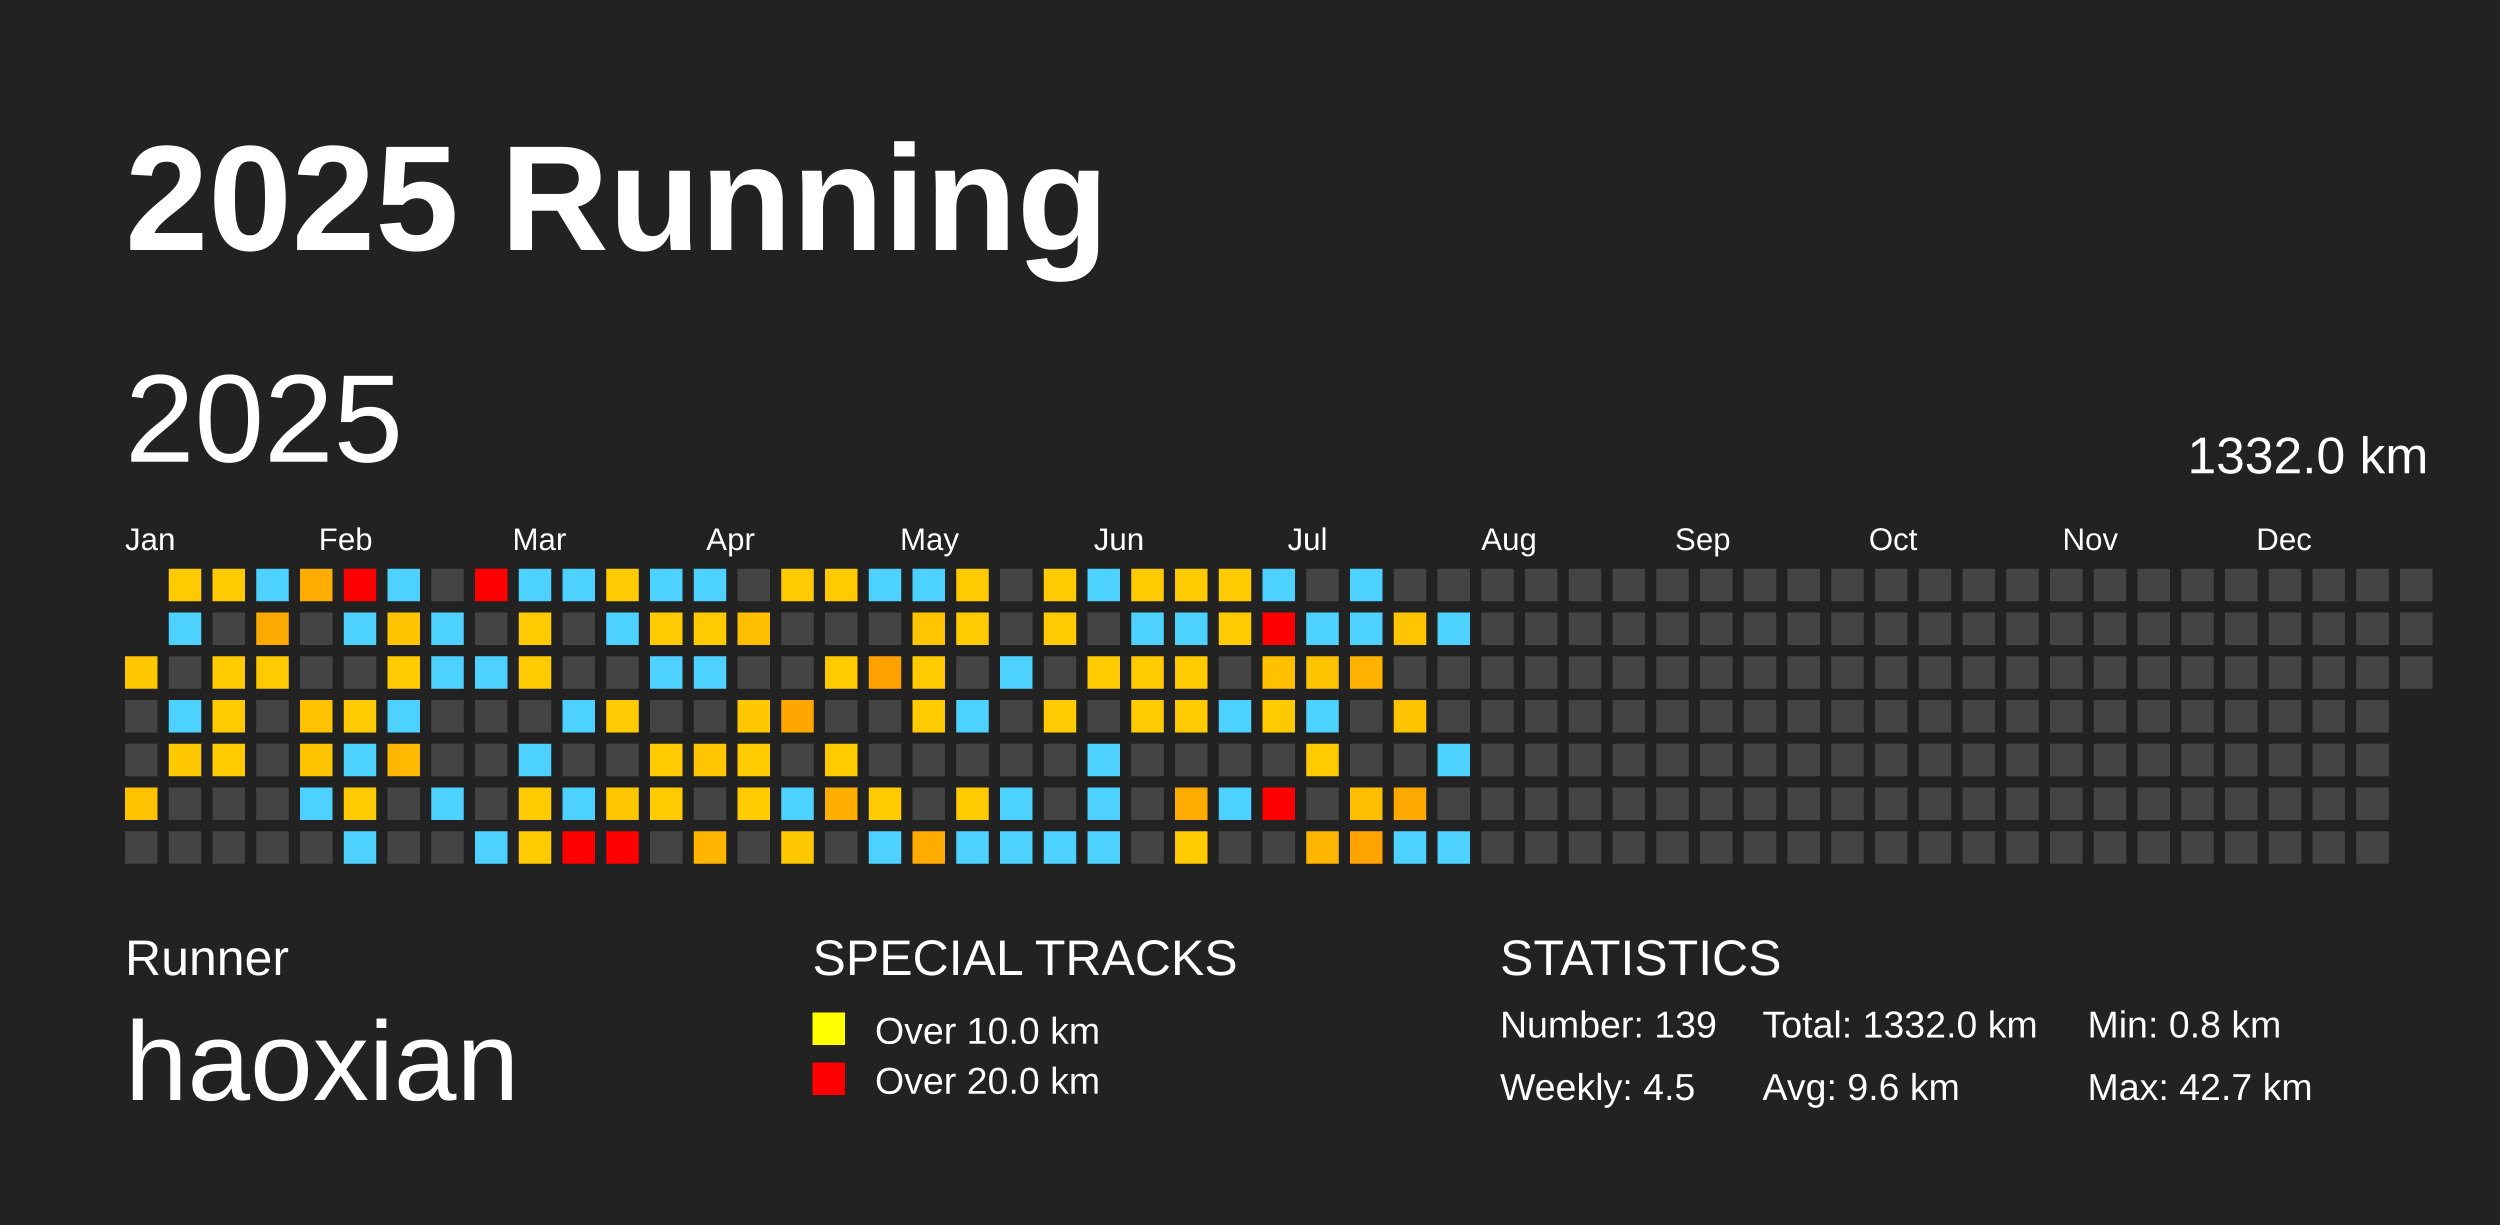
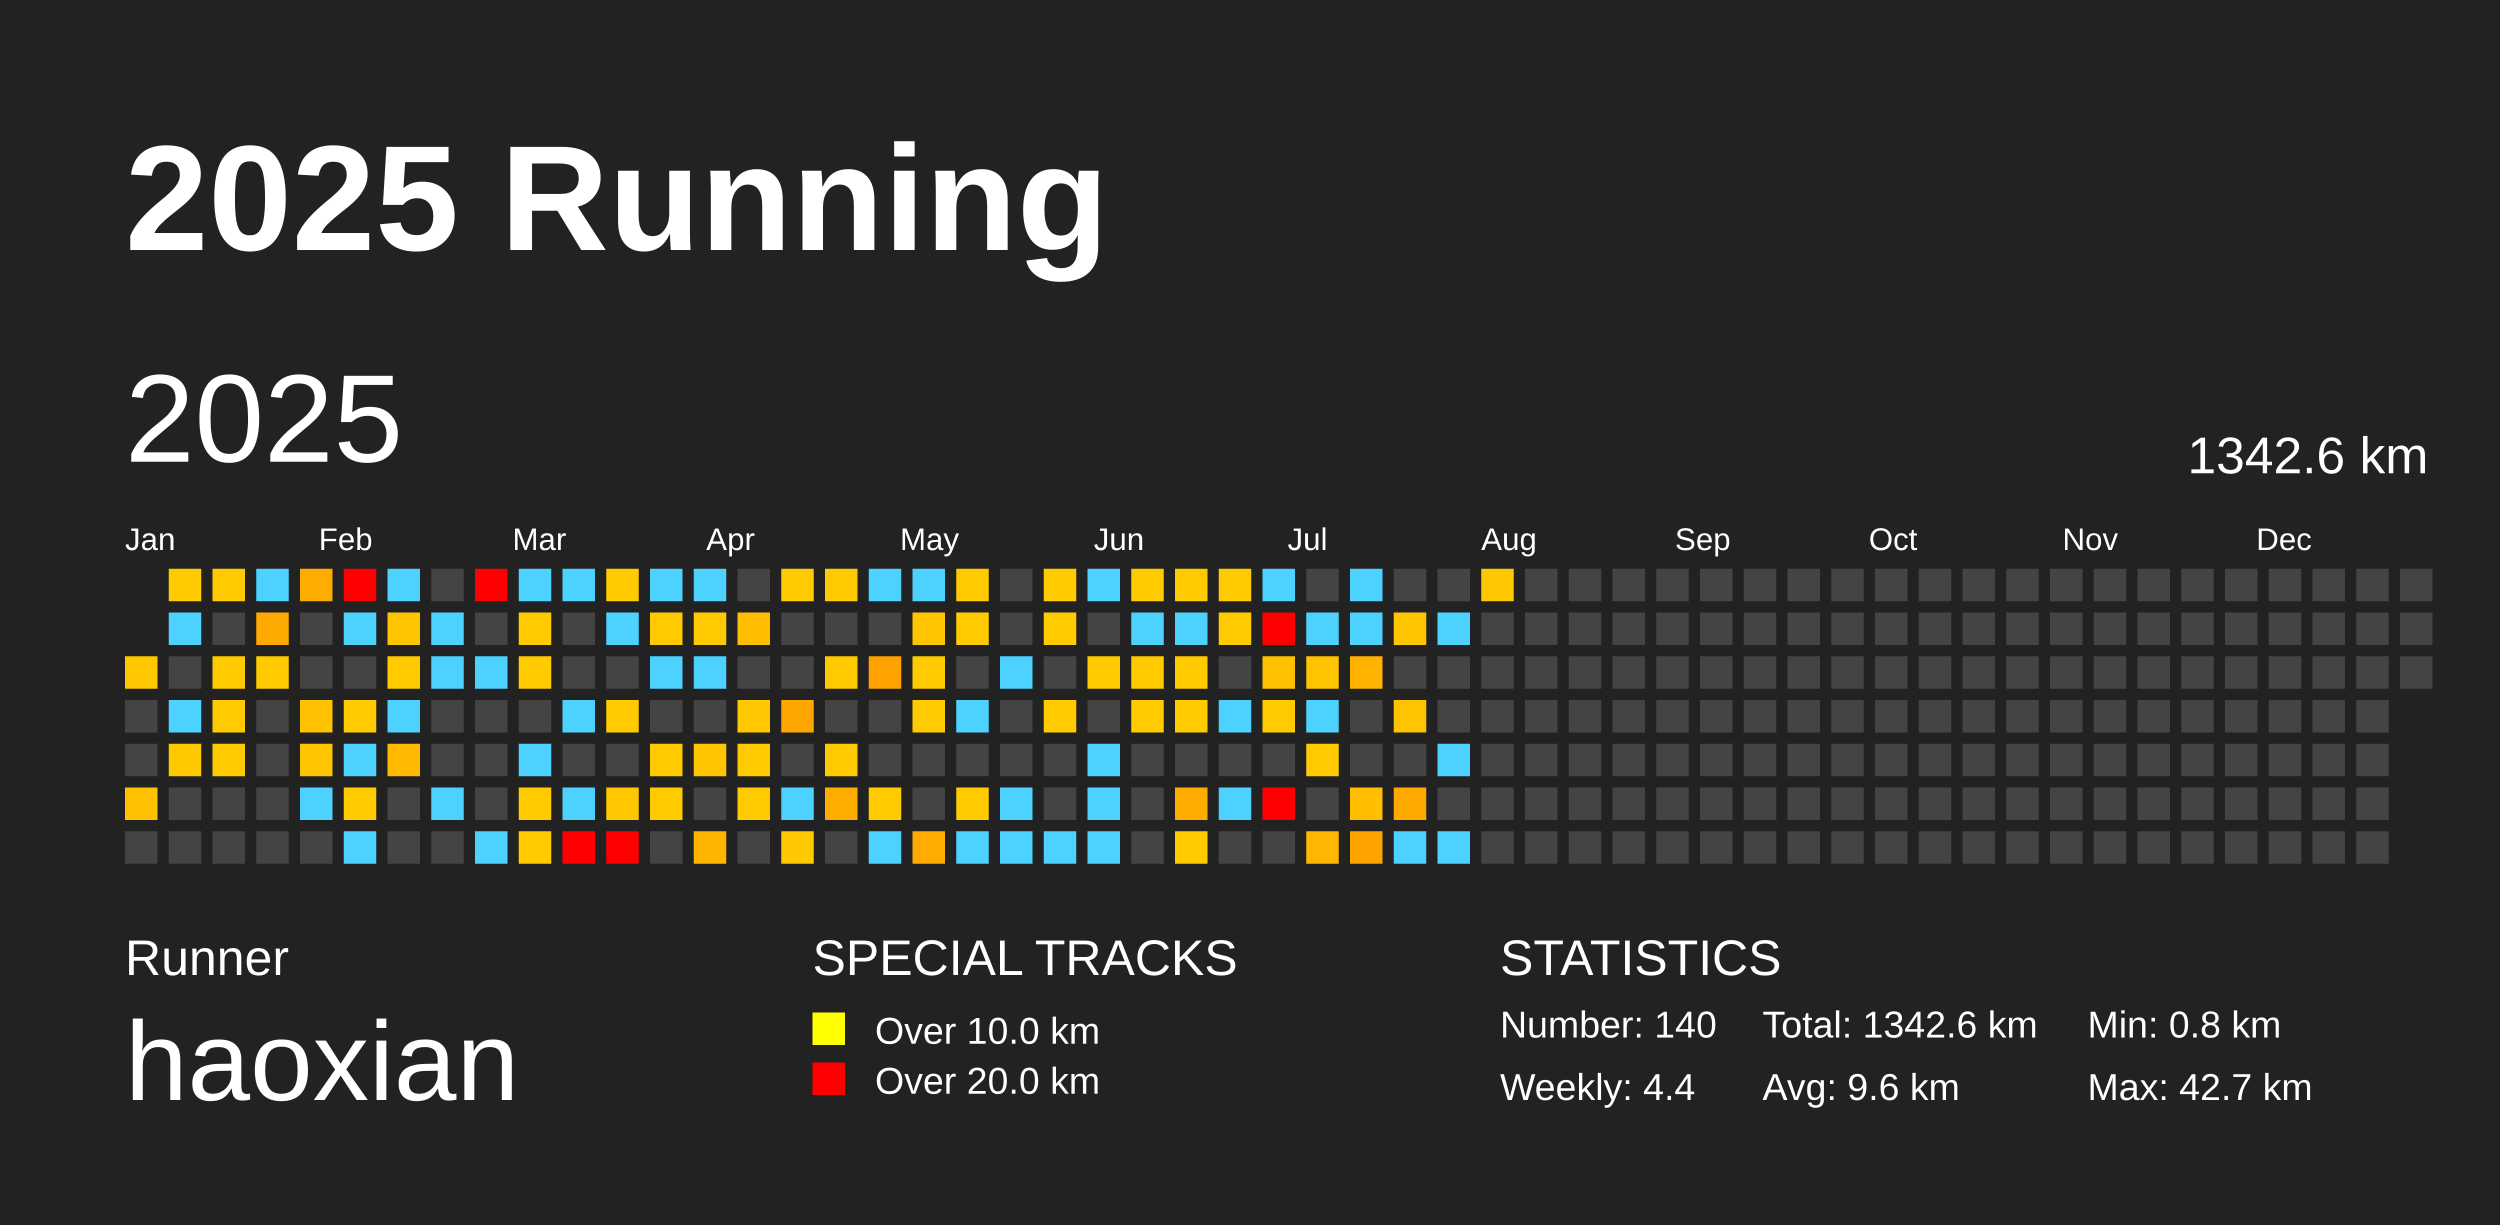
<svg xmlns="http://www.w3.org/2000/svg" baseProfile="full" height="98mm" version="1.1" viewBox="0,0,200,98" width="200mm">
  <defs />
  <rect fill="#222222" height="98" width="200" x="0" y="0" />
  <text fill="#FFFFFF" style="font-size:12px; font-family:Arial; font-weight:bold;" x="10" y="20">2025 Running</text>
  <text fill="#FFFFFF" style="font-size:4px; font-family:Arial" x="10" y="78">Runner</text>
  <text fill="#FFFFFF" style="font-size:9px; font-family:Arial" x="10" y="88">haoxian</text>
  <text fill="#FFFFFF" style="font-size:4px; font-family:Arial" x="65" y="78">SPECIAL TRACKS</text>
  <rect fill="yellow" height="2.6" width="2.6" x="65" y="81" />
  <text fill="#FFFFFF" style="font-size:3px; font-family:Arial" x="70" y="83.5">Over 10.0 km</text>
  <rect fill="red" height="2.6" width="2.6" x="65" y="85" />
  <text fill="#FFFFFF" style="font-size:3px; font-family:Arial" x="70" y="87.5">Over 20.0 km</text>
  <text fill="#FFFFFF" style="font-size:4px; font-family:Arial" x="120" y="78">STATISTICS</text>
-   <text fill="#FFFFFF" style="font-size:3px; font-family:Arial" x="120" y="83">Number: 139</text>
-   <text fill="#FFFFFF" style="font-size:3px; font-family:Arial" x="120" y="88">Weekly: 4.5</text>
-   <text fill="#FFFFFF" style="font-size:3px; font-family:Arial" x="141" y="83">Total: 1332.0 km</text>
+   <text fill="#FFFFFF" style="font-size:3px; font-family:Arial" x="120" y="83">Number: 140</text>
+   <text fill="#FFFFFF" style="font-size:3px; font-family:Arial" x="120" y="88">Weekly: 4.4</text>
+   <text fill="#FFFFFF" style="font-size:3px; font-family:Arial" x="141" y="83">Total: 1342.6 km</text>
  <text fill="#FFFFFF" style="font-size:3px; font-family:Arial" x="141" y="88">Avg: 9.6 km</text>
  <text fill="#FFFFFF" style="font-size:3px; font-family:Arial" x="167" y="83">Min: 0.8 km</text>
  <text fill="#FFFFFF" style="font-size:3px; font-family:Arial" x="167" y="88">Max: 42.7 km</text>
  <text dominant-baseline="hanging" fill="#FFFFFF" style="font-size:10.0px; font-family:Arial;" x="10" y="30">2025</text>
-   <text dominant-baseline="hanging" fill="#FFFFFF" style="font-size:4.125px; font-family:Arial;" x="175" y="35">1332.0 km</text>
+   <text dominant-baseline="hanging" fill="#FFFFFF" style="font-size:4.125px; font-family:Arial;" x="175" y="35">1342.6 km</text>
  <text fill="#FFFFFF" style="font-size:2.5px; font-family:Arial" x="10.0" y="44">Jan</text>
  <text fill="#FFFFFF" style="font-size:2.5px; font-family:Arial" x="25.5" y="44">Feb</text>
  <text fill="#FFFFFF" style="font-size:2.5px; font-family:Arial" x="41.0" y="44">Mar</text>
  <text fill="#FFFFFF" style="font-size:2.5px; font-family:Arial" x="56.5" y="44">Apr</text>
  <text fill="#FFFFFF" style="font-size:2.5px; font-family:Arial" x="72.0" y="44">May</text>
  <text fill="#FFFFFF" style="font-size:2.5px; font-family:Arial" x="87.5" y="44">Jun</text>
  <text fill="#FFFFFF" style="font-size:2.5px; font-family:Arial" x="103.0" y="44">Jul</text>
  <text fill="#FFFFFF" style="font-size:2.5px; font-family:Arial" x="118.5" y="44">Aug</text>
  <text fill="#FFFFFF" style="font-size:2.5px; font-family:Arial" x="134.0" y="44">Sep</text>
  <text fill="#FFFFFF" style="font-size:2.5px; font-family:Arial" x="149.5" y="44">Oct</text>
  <text fill="#FFFFFF" style="font-size:2.5px; font-family:Arial" x="165.0" y="44">Nov</text>
  <text fill="#FFFFFF" style="font-size:2.5px; font-family:Arial" x="180.5" y="44">Dec</text>
  <rect fill="#ffc700" height="2.6" width="2.6" x="10.0" y="52.5" />
  <rect fill="#444444" height="2.6" width="2.6" x="10.0" y="56.0" />
  <rect fill="#444444" height="2.6" width="2.6" x="10.0" y="59.5" />
  <rect fill="#ffc200" height="2.6" width="2.6" x="10.0" y="63.0" />
  <rect fill="#444444" height="2.6" width="2.6" x="10.0" y="66.5" />
  <rect fill="#ffcb00" height="2.6" width="2.6" x="13.5" y="45.5" />
  <rect fill="#4dd2ff" height="2.6" width="2.6" x="13.5" y="49.0" />
  <rect fill="#444444" height="2.6" width="2.6" x="13.5" y="52.5" />
  <rect fill="#4dd2ff" height="2.6" width="2.6" x="13.5" y="56.0" />
  <rect fill="#ffc900" height="2.6" width="2.6" x="13.5" y="59.5" />
  <rect fill="#444444" height="2.6" width="2.6" x="13.5" y="63.0" />
  <rect fill="#444444" height="2.6" width="2.6" x="13.5" y="66.5" />
  <rect fill="#ffca00" height="2.6" width="2.6" x="17.0" y="45.5" />
  <rect fill="#444444" height="2.6" width="2.6" x="17.0" y="49.0" />
  <rect fill="#ffca00" height="2.6" width="2.6" x="17.0" y="52.5" />
  <rect fill="#ffca00" height="2.6" width="2.6" x="17.0" y="56.0" />
  <rect fill="#ffca00" height="2.6" width="2.6" x="17.0" y="59.5" />
  <rect fill="#444444" height="2.6" width="2.6" x="17.0" y="63.0" />
  <rect fill="#444444" height="2.6" width="2.6" x="17.0" y="66.5" />
  <rect fill="#4dd2ff" height="2.6" width="2.6" x="20.5" y="45.5" />
  <rect fill="#ffaa00" height="2.6" width="2.6" x="20.5" y="49.0" />
  <rect fill="#ffca00" height="2.6" width="2.6" x="20.5" y="52.5" />
  <rect fill="#444444" height="2.6" width="2.6" x="20.5" y="56.0" />
  <rect fill="#444444" height="2.6" width="2.6" x="20.5" y="59.5" />
  <rect fill="#444444" height="2.6" width="2.6" x="20.5" y="63.0" />
  <rect fill="#444444" height="2.6" width="2.6" x="20.5" y="66.5" />
  <rect fill="#ffac00" height="2.6" width="2.6" x="24.0" y="45.5" />
  <rect fill="#444444" height="2.6" width="2.6" x="24.0" y="49.0" />
  <rect fill="#444444" height="2.6" width="2.6" x="24.0" y="52.5" />
  <rect fill="#ffc200" height="2.6" width="2.6" x="24.0" y="56.0" />
  <rect fill="#ffc400" height="2.6" width="2.6" x="24.0" y="59.5" />
  <rect fill="#4dd2ff" height="2.6" width="2.6" x="24.0" y="63.0" />
  <rect fill="#444444" height="2.6" width="2.6" x="24.0" y="66.5" />
  <rect fill="red" height="2.6" width="2.6" x="27.5" y="45.5" />
  <rect fill="#4dd2ff" height="2.6" width="2.6" x="27.5" y="49.0" />
  <rect fill="#444444" height="2.6" width="2.6" x="27.5" y="52.5" />
  <rect fill="#ffca00" height="2.6" width="2.6" x="27.5" y="56.0" />
  <rect fill="#4dd2ff" height="2.6" width="2.6" x="27.5" y="59.5" />
  <rect fill="#ffca00" height="2.6" width="2.6" x="27.5" y="63.0" />
  <rect fill="#4dd2ff" height="2.6" width="2.6" x="27.5" y="66.5" />
  <rect fill="#4dd2ff" height="2.6" width="2.6" x="31.0" y="45.5" />
  <rect fill="#ffc400" height="2.6" width="2.6" x="31.0" y="49.0" />
  <rect fill="#ffca00" height="2.6" width="2.6" x="31.0" y="52.5" />
  <rect fill="#4dd2ff" height="2.6" width="2.6" x="31.0" y="56.0" />
  <rect fill="#ffb900" height="2.6" width="2.6" x="31.0" y="59.5" />
  <rect fill="#444444" height="2.6" width="2.6" x="31.0" y="63.0" />
  <rect fill="#444444" height="2.6" width="2.6" x="31.0" y="66.5" />
  <rect fill="#444444" height="2.6" width="2.6" x="34.5" y="45.5" />
  <rect fill="#4dd2ff" height="2.6" width="2.6" x="34.5" y="49.0" />
  <rect fill="#4dd2ff" height="2.6" width="2.6" x="34.5" y="52.5" />
  <rect fill="#444444" height="2.6" width="2.6" x="34.5" y="56.0" />
  <rect fill="#444444" height="2.6" width="2.6" x="34.5" y="59.5" />
  <rect fill="#4dd2ff" height="2.6" width="2.6" x="34.5" y="63.0" />
  <rect fill="#444444" height="2.6" width="2.6" x="34.5" y="66.5" />
  <rect fill="red" height="2.6" width="2.6" x="38.0" y="45.5" />
  <rect fill="#444444" height="2.6" width="2.6" x="38.0" y="49.0" />
  <rect fill="#4dd2ff" height="2.6" width="2.6" x="38.0" y="52.5" />
  <rect fill="#444444" height="2.6" width="2.6" x="38.0" y="56.0" />
  <rect fill="#444444" height="2.6" width="2.6" x="38.0" y="59.5" />
  <rect fill="#444444" height="2.6" width="2.6" x="38.0" y="63.0" />
  <rect fill="#4dd2ff" height="2.6" width="2.6" x="38.0" y="66.5" />
  <rect fill="#4dd2ff" height="2.6" width="2.6" x="41.5" y="45.5" />
  <rect fill="#ffca00" height="2.6" width="2.6" x="41.5" y="49.0" />
  <rect fill="#ffca00" height="2.6" width="2.6" x="41.5" y="52.5" />
  <rect fill="#444444" height="2.6" width="2.6" x="41.5" y="56.0" />
  <rect fill="#4dd2ff" height="2.6" width="2.6" x="41.5" y="59.5" />
  <rect fill="#ffca00" height="2.6" width="2.6" x="41.5" y="63.0" />
  <rect fill="#ffcb00" height="2.6" width="2.6" x="41.5" y="66.5" />
  <rect fill="#4dd2ff" height="2.6" width="2.6" x="45.0" y="45.5" />
  <rect fill="#444444" height="2.6" width="2.6" x="45.0" y="49.0" />
  <rect fill="#444444" height="2.6" width="2.6" x="45.0" y="52.5" />
  <rect fill="#4dd2ff" height="2.6" width="2.6" x="45.0" y="56.0" />
  <rect fill="#444444" height="2.6" width="2.6" x="45.0" y="59.5" />
  <rect fill="#4dd2ff" height="2.6" width="2.6" x="45.0" y="63.0" />
  <rect fill="red" height="2.6" width="2.6" x="45.0" y="66.5" />
  <rect fill="#ffca00" height="2.6" width="2.6" x="48.5" y="45.5" />
  <rect fill="#4dd2ff" height="2.6" width="2.6" x="48.5" y="49.0" />
  <rect fill="#444444" height="2.6" width="2.6" x="48.5" y="52.5" />
  <rect fill="#ffca00" height="2.6" width="2.6" x="48.5" y="56.0" />
  <rect fill="#444444" height="2.6" width="2.6" x="48.5" y="59.5" />
  <rect fill="#ffc700" height="2.6" width="2.6" x="48.5" y="63.0" />
  <rect fill="red" height="2.6" width="2.6" x="48.5" y="66.5" />
  <rect fill="#4dd2ff" height="2.6" width="2.6" x="52.0" y="45.5" />
  <rect fill="#ffca00" height="2.6" width="2.6" x="52.0" y="49.0" />
  <rect fill="#4dd2ff" height="2.6" width="2.6" x="52.0" y="52.5" />
  <rect fill="#444444" height="2.6" width="2.6" x="52.0" y="56.0" />
  <rect fill="#ffca00" height="2.6" width="2.6" x="52.0" y="59.5" />
  <rect fill="#ffca00" height="2.6" width="2.6" x="52.0" y="63.0" />
  <rect fill="#444444" height="2.6" width="2.6" x="52.0" y="66.5" />
  <rect fill="#4dd2ff" height="2.6" width="2.6" x="55.5" y="45.5" />
  <rect fill="#ffca00" height="2.6" width="2.6" x="55.5" y="49.0" />
  <rect fill="#4dd2ff" height="2.6" width="2.6" x="55.5" y="52.5" />
  <rect fill="#444444" height="2.6" width="2.6" x="55.5" y="56.0" />
  <rect fill="#ffc500" height="2.6" width="2.6" x="55.5" y="59.5" />
  <rect fill="#444444" height="2.6" width="2.6" x="55.5" y="63.0" />
  <rect fill="#ffb400" height="2.6" width="2.6" x="55.5" y="66.5" />
  <rect fill="#444444" height="2.6" width="2.6" x="59.0" y="45.5" />
  <rect fill="#ffbf00" height="2.6" width="2.6" x="59.0" y="49.0" />
  <rect fill="#444444" height="2.6" width="2.6" x="59.0" y="52.5" />
  <rect fill="#ffc800" height="2.6" width="2.6" x="59.0" y="56.0" />
  <rect fill="#ffcb00" height="2.6" width="2.6" x="59.0" y="59.5" />
  <rect fill="#ffcb00" height="2.6" width="2.6" x="59.0" y="63.0" />
  <rect fill="#444444" height="2.6" width="2.6" x="59.0" y="66.5" />
  <rect fill="#ffca00" height="2.6" width="2.6" x="62.5" y="45.5" />
  <rect fill="#444444" height="2.6" width="2.6" x="62.5" y="49.0" />
  <rect fill="#444444" height="2.6" width="2.6" x="62.5" y="52.5" />
  <rect fill="#ffa700" height="2.6" width="2.6" x="62.5" y="56.0" />
  <rect fill="#444444" height="2.6" width="2.6" x="62.5" y="59.5" />
  <rect fill="#4dd2ff" height="2.6" width="2.6" x="62.5" y="63.0" />
  <rect fill="#ffc800" height="2.6" width="2.6" x="62.5" y="66.5" />
  <rect fill="#ffca00" height="2.6" width="2.6" x="66.0" y="45.5" />
  <rect fill="#444444" height="2.6" width="2.6" x="66.0" y="49.0" />
  <rect fill="#ffca00" height="2.6" width="2.6" x="66.0" y="52.5" />
  <rect fill="#444444" height="2.6" width="2.6" x="66.0" y="56.0" />
  <rect fill="#ffca00" height="2.6" width="2.6" x="66.0" y="59.5" />
  <rect fill="#ffae00" height="2.6" width="2.6" x="66.0" y="63.0" />
  <rect fill="#444444" height="2.6" width="2.6" x="66.0" y="66.5" />
  <rect fill="#4dd2ff" height="2.6" width="2.6" x="69.5" y="45.5" />
  <rect fill="#444444" height="2.6" width="2.6" x="69.5" y="49.0" />
  <rect fill="#ffa200" height="2.6" width="2.6" x="69.5" y="52.5" />
  <rect fill="#444444" height="2.6" width="2.6" x="69.5" y="56.0" />
  <rect fill="#444444" height="2.6" width="2.6" x="69.5" y="59.5" />
  <rect fill="#ffca00" height="2.6" width="2.6" x="69.5" y="63.0" />
  <rect fill="#4dd2ff" height="2.6" width="2.6" x="69.5" y="66.5" />
  <rect fill="#4dd2ff" height="2.6" width="2.6" x="73.0" y="45.5" />
  <rect fill="#ffc500" height="2.6" width="2.6" x="73.0" y="49.0" />
  <rect fill="#ffca00" height="2.6" width="2.6" x="73.0" y="52.5" />
  <rect fill="#ffca00" height="2.6" width="2.6" x="73.0" y="56.0" />
  <rect fill="#444444" height="2.6" width="2.6" x="73.0" y="59.5" />
  <rect fill="#444444" height="2.6" width="2.6" x="73.0" y="63.0" />
  <rect fill="#ffab00" height="2.6" width="2.6" x="73.0" y="66.5" />
  <rect fill="#ffcb00" height="2.6" width="2.6" x="76.5" y="45.5" />
  <rect fill="#ffca00" height="2.6" width="2.6" x="76.5" y="49.0" />
  <rect fill="#444444" height="2.6" width="2.6" x="76.5" y="52.5" />
  <rect fill="#4dd2ff" height="2.6" width="2.6" x="76.5" y="56.0" />
  <rect fill="#444444" height="2.6" width="2.6" x="76.5" y="59.5" />
  <rect fill="#ffcb00" height="2.6" width="2.6" x="76.5" y="63.0" />
  <rect fill="#4dd2ff" height="2.6" width="2.6" x="76.5" y="66.5" />
  <rect fill="#444444" height="2.6" width="2.6" x="80.0" y="45.5" />
  <rect fill="#444444" height="2.6" width="2.6" x="80.0" y="49.0" />
  <rect fill="#4dd2ff" height="2.6" width="2.6" x="80.0" y="52.5" />
  <rect fill="#444444" height="2.6" width="2.6" x="80.0" y="56.0" />
  <rect fill="#444444" height="2.6" width="2.6" x="80.0" y="59.5" />
  <rect fill="#4dd2ff" height="2.6" width="2.6" x="80.0" y="63.0" />
  <rect fill="#4dd2ff" height="2.6" width="2.6" x="80.0" y="66.5" />
  <rect fill="#ffca00" height="2.6" width="2.6" x="83.5" y="45.5" />
  <rect fill="#ffca00" height="2.6" width="2.6" x="83.5" y="49.0" />
  <rect fill="#444444" height="2.6" width="2.6" x="83.5" y="52.5" />
  <rect fill="#ffca00" height="2.6" width="2.6" x="83.5" y="56.0" />
  <rect fill="#444444" height="2.6" width="2.6" x="83.5" y="59.5" />
  <rect fill="#444444" height="2.6" width="2.6" x="83.5" y="63.0" />
  <rect fill="#4dd2ff" height="2.6" width="2.6" x="83.5" y="66.5" />
  <rect fill="#4dd2ff" height="2.6" width="2.6" x="87.0" y="45.5" />
  <rect fill="#444444" height="2.6" width="2.6" x="87.0" y="49.0" />
  <rect fill="#ffca00" height="2.6" width="2.6" x="87.0" y="52.5" />
  <rect fill="#444444" height="2.6" width="2.6" x="87.0" y="56.0" />
  <rect fill="#4dd2ff" height="2.6" width="2.6" x="87.0" y="59.5" />
  <rect fill="#4dd2ff" height="2.6" width="2.6" x="87.0" y="63.0" />
  <rect fill="#4dd2ff" height="2.6" width="2.6" x="87.0" y="66.5" />
  <rect fill="#ffca00" height="2.6" width="2.6" x="90.5" y="45.5" />
  <rect fill="#4dd2ff" height="2.6" width="2.6" x="90.5" y="49.0" />
  <rect fill="#ffca00" height="2.6" width="2.6" x="90.5" y="52.5" />
  <rect fill="#ffca00" height="2.6" width="2.6" x="90.5" y="56.0" />
  <rect fill="#444444" height="2.6" width="2.6" x="90.5" y="59.5" />
  <rect fill="#444444" height="2.6" width="2.6" x="90.5" y="63.0" />
  <rect fill="#444444" height="2.6" width="2.6" x="90.5" y="66.5" />
  <rect fill="#ffca00" height="2.6" width="2.6" x="94.0" y="45.5" />
  <rect fill="#4dd2ff" height="2.6" width="2.6" x="94.0" y="49.0" />
  <rect fill="#ffca00" height="2.6" width="2.6" x="94.0" y="52.5" />
  <rect fill="#ffca00" height="2.6" width="2.6" x="94.0" y="56.0" />
  <rect fill="#444444" height="2.6" width="2.6" x="94.0" y="59.5" />
  <rect fill="#ffab00" height="2.6" width="2.6" x="94.0" y="63.0" />
  <rect fill="#ffca00" height="2.6" width="2.6" x="94.0" y="66.5" />
  <rect fill="#ffca00" height="2.6" width="2.6" x="97.5" y="45.5" />
  <rect fill="#ffca00" height="2.6" width="2.6" x="97.5" y="49.0" />
  <rect fill="#444444" height="2.6" width="2.6" x="97.5" y="52.5" />
  <rect fill="#4dd2ff" height="2.6" width="2.6" x="97.5" y="56.0" />
  <rect fill="#444444" height="2.6" width="2.6" x="97.5" y="59.5" />
  <rect fill="#4dd2ff" height="2.6" width="2.6" x="97.5" y="63.0" />
  <rect fill="#444444" height="2.6" width="2.6" x="97.5" y="66.5" />
  <rect fill="#4dd2ff" height="2.6" width="2.6" x="101.0" y="45.5" />
  <rect fill="red" height="2.6" width="2.6" x="101.0" y="49.0" />
  <rect fill="#ffc000" height="2.6" width="2.6" x="101.0" y="52.5" />
  <rect fill="#ffcb00" height="2.6" width="2.6" x="101.0" y="56.0" />
  <rect fill="#444444" height="2.6" width="2.6" x="101.0" y="59.5" />
  <rect fill="red" height="2.6" width="2.6" x="101.0" y="63.0" />
  <rect fill="#444444" height="2.6" width="2.6" x="101.0" y="66.5" />
  <rect fill="#444444" height="2.6" width="2.6" x="104.5" y="45.5" />
  <rect fill="#4dd2ff" height="2.6" width="2.6" x="104.5" y="49.0" />
  <rect fill="#ffc400" height="2.6" width="2.6" x="104.5" y="52.5" />
  <rect fill="#4dd2ff" height="2.6" width="2.6" x="104.5" y="56.0" />
  <rect fill="#ffcb00" height="2.6" width="2.6" x="104.5" y="59.5" />
  <rect fill="#444444" height="2.6" width="2.6" x="104.5" y="63.0" />
  <rect fill="#ffb600" height="2.6" width="2.6" x="104.5" y="66.5" />
  <rect fill="#4dd2ff" height="2.6" width="2.6" x="108.0" y="45.5" />
  <rect fill="#4dd2ff" height="2.6" width="2.6" x="108.0" y="49.0" />
  <rect fill="#ffb300" height="2.6" width="2.6" x="108.0" y="52.5" />
  <rect fill="#444444" height="2.6" width="2.6" x="108.0" y="56.0" />
  <rect fill="#444444" height="2.6" width="2.6" x="108.0" y="59.5" />
  <rect fill="#ffbf00" height="2.6" width="2.6" x="108.0" y="63.0" />
  <rect fill="#ffa300" height="2.6" width="2.6" x="108.0" y="66.5" />
  <rect fill="#444444" height="2.6" width="2.6" x="111.5" y="45.5" />
  <rect fill="#ffc500" height="2.6" width="2.6" x="111.5" y="49.0" />
  <rect fill="#444444" height="2.6" width="2.6" x="111.5" y="52.5" />
  <rect fill="#ffc400" height="2.6" width="2.6" x="111.5" y="56.0" />
  <rect fill="#444444" height="2.6" width="2.6" x="111.5" y="59.5" />
  <rect fill="#ffa800" height="2.6" width="2.6" x="111.5" y="63.0" />
  <rect fill="#4dd2ff" height="2.6" width="2.6" x="111.5" y="66.5" />
  <rect fill="#444444" height="2.6" width="2.6" x="115.0" y="45.5" />
  <rect fill="#4dd2ff" height="2.6" width="2.6" x="115.0" y="49.0" />
  <rect fill="#444444" height="2.6" width="2.6" x="115.0" y="52.5" />
  <rect fill="#444444" height="2.6" width="2.6" x="115.0" y="56.0" />
  <rect fill="#4dd2ff" height="2.6" width="2.6" x="115.0" y="59.5" />
  <rect fill="#444444" height="2.6" width="2.6" x="115.0" y="63.0" />
  <rect fill="#4dd2ff" height="2.6" width="2.6" x="115.0" y="66.5" />
-   <rect fill="#444444" height="2.6" width="2.6" x="118.5" y="45.5" />
+   <rect fill="#ffc700" height="2.6" width="2.6" x="118.5" y="45.5" />
  <rect fill="#444444" height="2.6" width="2.6" x="118.5" y="49.0" />
  <rect fill="#444444" height="2.6" width="2.6" x="118.5" y="52.5" />
  <rect fill="#444444" height="2.6" width="2.6" x="118.5" y="56.0" />
  <rect fill="#444444" height="2.6" width="2.6" x="118.5" y="59.5" />
  <rect fill="#444444" height="2.6" width="2.6" x="118.5" y="63.0" />
  <rect fill="#444444" height="2.6" width="2.6" x="118.5" y="66.5" />
  <rect fill="#444444" height="2.6" width="2.6" x="122.0" y="45.5" />
  <rect fill="#444444" height="2.6" width="2.6" x="122.0" y="49.0" />
  <rect fill="#444444" height="2.6" width="2.6" x="122.0" y="52.5" />
  <rect fill="#444444" height="2.6" width="2.6" x="122.0" y="56.0" />
  <rect fill="#444444" height="2.6" width="2.6" x="122.0" y="59.5" />
  <rect fill="#444444" height="2.6" width="2.6" x="122.0" y="63.0" />
  <rect fill="#444444" height="2.6" width="2.6" x="122.0" y="66.5" />
  <rect fill="#444444" height="2.6" width="2.6" x="125.5" y="45.5" />
  <rect fill="#444444" height="2.6" width="2.6" x="125.5" y="49.0" />
  <rect fill="#444444" height="2.6" width="2.6" x="125.5" y="52.5" />
  <rect fill="#444444" height="2.6" width="2.6" x="125.5" y="56.0" />
  <rect fill="#444444" height="2.6" width="2.6" x="125.5" y="59.5" />
  <rect fill="#444444" height="2.6" width="2.6" x="125.5" y="63.0" />
  <rect fill="#444444" height="2.6" width="2.6" x="125.5" y="66.5" />
  <rect fill="#444444" height="2.6" width="2.6" x="129.0" y="45.5" />
  <rect fill="#444444" height="2.6" width="2.6" x="129.0" y="49.0" />
  <rect fill="#444444" height="2.6" width="2.6" x="129.0" y="52.5" />
  <rect fill="#444444" height="2.6" width="2.6" x="129.0" y="56.0" />
  <rect fill="#444444" height="2.6" width="2.6" x="129.0" y="59.5" />
  <rect fill="#444444" height="2.6" width="2.6" x="129.0" y="63.0" />
  <rect fill="#444444" height="2.6" width="2.6" x="129.0" y="66.5" />
  <rect fill="#444444" height="2.6" width="2.6" x="132.5" y="45.5" />
  <rect fill="#444444" height="2.6" width="2.6" x="132.5" y="49.0" />
  <rect fill="#444444" height="2.6" width="2.6" x="132.5" y="52.5" />
  <rect fill="#444444" height="2.6" width="2.6" x="132.5" y="56.0" />
  <rect fill="#444444" height="2.6" width="2.6" x="132.5" y="59.5" />
  <rect fill="#444444" height="2.6" width="2.6" x="132.5" y="63.0" />
  <rect fill="#444444" height="2.6" width="2.6" x="132.5" y="66.5" />
  <rect fill="#444444" height="2.6" width="2.6" x="136.0" y="45.5" />
  <rect fill="#444444" height="2.6" width="2.6" x="136.0" y="49.0" />
  <rect fill="#444444" height="2.6" width="2.6" x="136.0" y="52.5" />
  <rect fill="#444444" height="2.6" width="2.6" x="136.0" y="56.0" />
  <rect fill="#444444" height="2.6" width="2.6" x="136.0" y="59.5" />
  <rect fill="#444444" height="2.6" width="2.6" x="136.0" y="63.0" />
  <rect fill="#444444" height="2.6" width="2.6" x="136.0" y="66.5" />
  <rect fill="#444444" height="2.6" width="2.6" x="139.5" y="45.5" />
  <rect fill="#444444" height="2.6" width="2.6" x="139.5" y="49.0" />
  <rect fill="#444444" height="2.6" width="2.6" x="139.5" y="52.5" />
  <rect fill="#444444" height="2.6" width="2.6" x="139.5" y="56.0" />
  <rect fill="#444444" height="2.6" width="2.6" x="139.5" y="59.5" />
  <rect fill="#444444" height="2.6" width="2.6" x="139.5" y="63.0" />
  <rect fill="#444444" height="2.6" width="2.6" x="139.5" y="66.5" />
  <rect fill="#444444" height="2.6" width="2.6" x="143.0" y="45.5" />
  <rect fill="#444444" height="2.6" width="2.6" x="143.0" y="49.0" />
  <rect fill="#444444" height="2.6" width="2.6" x="143.0" y="52.5" />
  <rect fill="#444444" height="2.6" width="2.6" x="143.0" y="56.0" />
  <rect fill="#444444" height="2.6" width="2.6" x="143.0" y="59.5" />
  <rect fill="#444444" height="2.6" width="2.6" x="143.0" y="63.0" />
  <rect fill="#444444" height="2.6" width="2.6" x="143.0" y="66.5" />
  <rect fill="#444444" height="2.6" width="2.6" x="146.5" y="45.5" />
  <rect fill="#444444" height="2.6" width="2.6" x="146.5" y="49.0" />
  <rect fill="#444444" height="2.6" width="2.6" x="146.5" y="52.5" />
  <rect fill="#444444" height="2.6" width="2.6" x="146.5" y="56.0" />
  <rect fill="#444444" height="2.6" width="2.6" x="146.5" y="59.5" />
  <rect fill="#444444" height="2.6" width="2.6" x="146.5" y="63.0" />
  <rect fill="#444444" height="2.6" width="2.6" x="146.5" y="66.5" />
  <rect fill="#444444" height="2.6" width="2.6" x="150.0" y="45.5" />
  <rect fill="#444444" height="2.6" width="2.6" x="150.0" y="49.0" />
  <rect fill="#444444" height="2.6" width="2.6" x="150.0" y="52.5" />
  <rect fill="#444444" height="2.6" width="2.6" x="150.0" y="56.0" />
  <rect fill="#444444" height="2.6" width="2.6" x="150.0" y="59.5" />
  <rect fill="#444444" height="2.6" width="2.6" x="150.0" y="63.0" />
  <rect fill="#444444" height="2.6" width="2.6" x="150.0" y="66.5" />
  <rect fill="#444444" height="2.6" width="2.6" x="153.5" y="45.5" />
  <rect fill="#444444" height="2.6" width="2.6" x="153.5" y="49.0" />
  <rect fill="#444444" height="2.6" width="2.6" x="153.5" y="52.5" />
  <rect fill="#444444" height="2.6" width="2.6" x="153.5" y="56.0" />
  <rect fill="#444444" height="2.6" width="2.6" x="153.5" y="59.5" />
  <rect fill="#444444" height="2.6" width="2.6" x="153.5" y="63.0" />
  <rect fill="#444444" height="2.6" width="2.6" x="153.5" y="66.5" />
  <rect fill="#444444" height="2.6" width="2.6" x="157.0" y="45.5" />
  <rect fill="#444444" height="2.6" width="2.6" x="157.0" y="49.0" />
  <rect fill="#444444" height="2.6" width="2.6" x="157.0" y="52.5" />
  <rect fill="#444444" height="2.6" width="2.6" x="157.0" y="56.0" />
  <rect fill="#444444" height="2.6" width="2.6" x="157.0" y="59.5" />
  <rect fill="#444444" height="2.6" width="2.6" x="157.0" y="63.0" />
  <rect fill="#444444" height="2.6" width="2.6" x="157.0" y="66.5" />
  <rect fill="#444444" height="2.6" width="2.6" x="160.5" y="45.5" />
  <rect fill="#444444" height="2.6" width="2.6" x="160.5" y="49.0" />
  <rect fill="#444444" height="2.6" width="2.6" x="160.5" y="52.5" />
  <rect fill="#444444" height="2.6" width="2.6" x="160.5" y="56.0" />
  <rect fill="#444444" height="2.6" width="2.6" x="160.5" y="59.5" />
  <rect fill="#444444" height="2.6" width="2.6" x="160.5" y="63.0" />
  <rect fill="#444444" height="2.6" width="2.6" x="160.5" y="66.5" />
  <rect fill="#444444" height="2.6" width="2.6" x="164.0" y="45.5" />
  <rect fill="#444444" height="2.6" width="2.6" x="164.0" y="49.0" />
  <rect fill="#444444" height="2.6" width="2.6" x="164.0" y="52.5" />
  <rect fill="#444444" height="2.6" width="2.6" x="164.0" y="56.0" />
  <rect fill="#444444" height="2.6" width="2.6" x="164.0" y="59.5" />
  <rect fill="#444444" height="2.6" width="2.6" x="164.0" y="63.0" />
  <rect fill="#444444" height="2.6" width="2.6" x="164.0" y="66.5" />
  <rect fill="#444444" height="2.6" width="2.6" x="167.5" y="45.5" />
  <rect fill="#444444" height="2.6" width="2.6" x="167.5" y="49.0" />
  <rect fill="#444444" height="2.6" width="2.6" x="167.5" y="52.5" />
  <rect fill="#444444" height="2.6" width="2.6" x="167.5" y="56.0" />
  <rect fill="#444444" height="2.6" width="2.6" x="167.5" y="59.5" />
  <rect fill="#444444" height="2.6" width="2.6" x="167.5" y="63.0" />
  <rect fill="#444444" height="2.6" width="2.6" x="167.5" y="66.5" />
  <rect fill="#444444" height="2.6" width="2.6" x="171.0" y="45.5" />
  <rect fill="#444444" height="2.6" width="2.6" x="171.0" y="49.0" />
  <rect fill="#444444" height="2.6" width="2.6" x="171.0" y="52.5" />
  <rect fill="#444444" height="2.6" width="2.6" x="171.0" y="56.0" />
  <rect fill="#444444" height="2.6" width="2.6" x="171.0" y="59.5" />
  <rect fill="#444444" height="2.6" width="2.6" x="171.0" y="63.0" />
  <rect fill="#444444" height="2.6" width="2.6" x="171.0" y="66.5" />
  <rect fill="#444444" height="2.6" width="2.6" x="174.5" y="45.5" />
  <rect fill="#444444" height="2.6" width="2.6" x="174.5" y="49.0" />
  <rect fill="#444444" height="2.6" width="2.6" x="174.5" y="52.5" />
  <rect fill="#444444" height="2.6" width="2.6" x="174.5" y="56.0" />
  <rect fill="#444444" height="2.6" width="2.6" x="174.5" y="59.5" />
  <rect fill="#444444" height="2.6" width="2.6" x="174.5" y="63.0" />
  <rect fill="#444444" height="2.6" width="2.6" x="174.5" y="66.5" />
  <rect fill="#444444" height="2.6" width="2.6" x="178.0" y="45.5" />
  <rect fill="#444444" height="2.6" width="2.6" x="178.0" y="49.0" />
  <rect fill="#444444" height="2.6" width="2.6" x="178.0" y="52.5" />
  <rect fill="#444444" height="2.6" width="2.6" x="178.0" y="56.0" />
  <rect fill="#444444" height="2.6" width="2.6" x="178.0" y="59.5" />
  <rect fill="#444444" height="2.6" width="2.6" x="178.0" y="63.0" />
  <rect fill="#444444" height="2.6" width="2.6" x="178.0" y="66.5" />
  <rect fill="#444444" height="2.6" width="2.6" x="181.5" y="45.5" />
  <rect fill="#444444" height="2.6" width="2.6" x="181.5" y="49.0" />
  <rect fill="#444444" height="2.6" width="2.6" x="181.5" y="52.5" />
  <rect fill="#444444" height="2.6" width="2.6" x="181.5" y="56.0" />
  <rect fill="#444444" height="2.6" width="2.6" x="181.5" y="59.5" />
  <rect fill="#444444" height="2.6" width="2.6" x="181.5" y="63.0" />
  <rect fill="#444444" height="2.6" width="2.6" x="181.5" y="66.5" />
  <rect fill="#444444" height="2.6" width="2.6" x="185.0" y="45.5" />
  <rect fill="#444444" height="2.6" width="2.6" x="185.0" y="49.0" />
  <rect fill="#444444" height="2.6" width="2.6" x="185.0" y="52.5" />
  <rect fill="#444444" height="2.6" width="2.6" x="185.0" y="56.0" />
  <rect fill="#444444" height="2.6" width="2.6" x="185.0" y="59.5" />
  <rect fill="#444444" height="2.6" width="2.6" x="185.0" y="63.0" />
  <rect fill="#444444" height="2.6" width="2.6" x="185.0" y="66.5" />
  <rect fill="#444444" height="2.6" width="2.6" x="188.5" y="45.5" />
  <rect fill="#444444" height="2.6" width="2.6" x="188.5" y="49.0" />
  <rect fill="#444444" height="2.6" width="2.6" x="188.5" y="52.5" />
  <rect fill="#444444" height="2.6" width="2.6" x="188.5" y="56.0" />
  <rect fill="#444444" height="2.6" width="2.6" x="188.5" y="59.5" />
  <rect fill="#444444" height="2.6" width="2.6" x="188.5" y="63.0" />
  <rect fill="#444444" height="2.6" width="2.6" x="188.5" y="66.5" />
  <rect fill="#444444" height="2.6" width="2.6" x="192.0" y="45.5" />
  <rect fill="#444444" height="2.6" width="2.6" x="192.0" y="49.0" />
  <rect fill="#444444" height="2.6" width="2.6" x="192.0" y="52.5" />
</svg>
